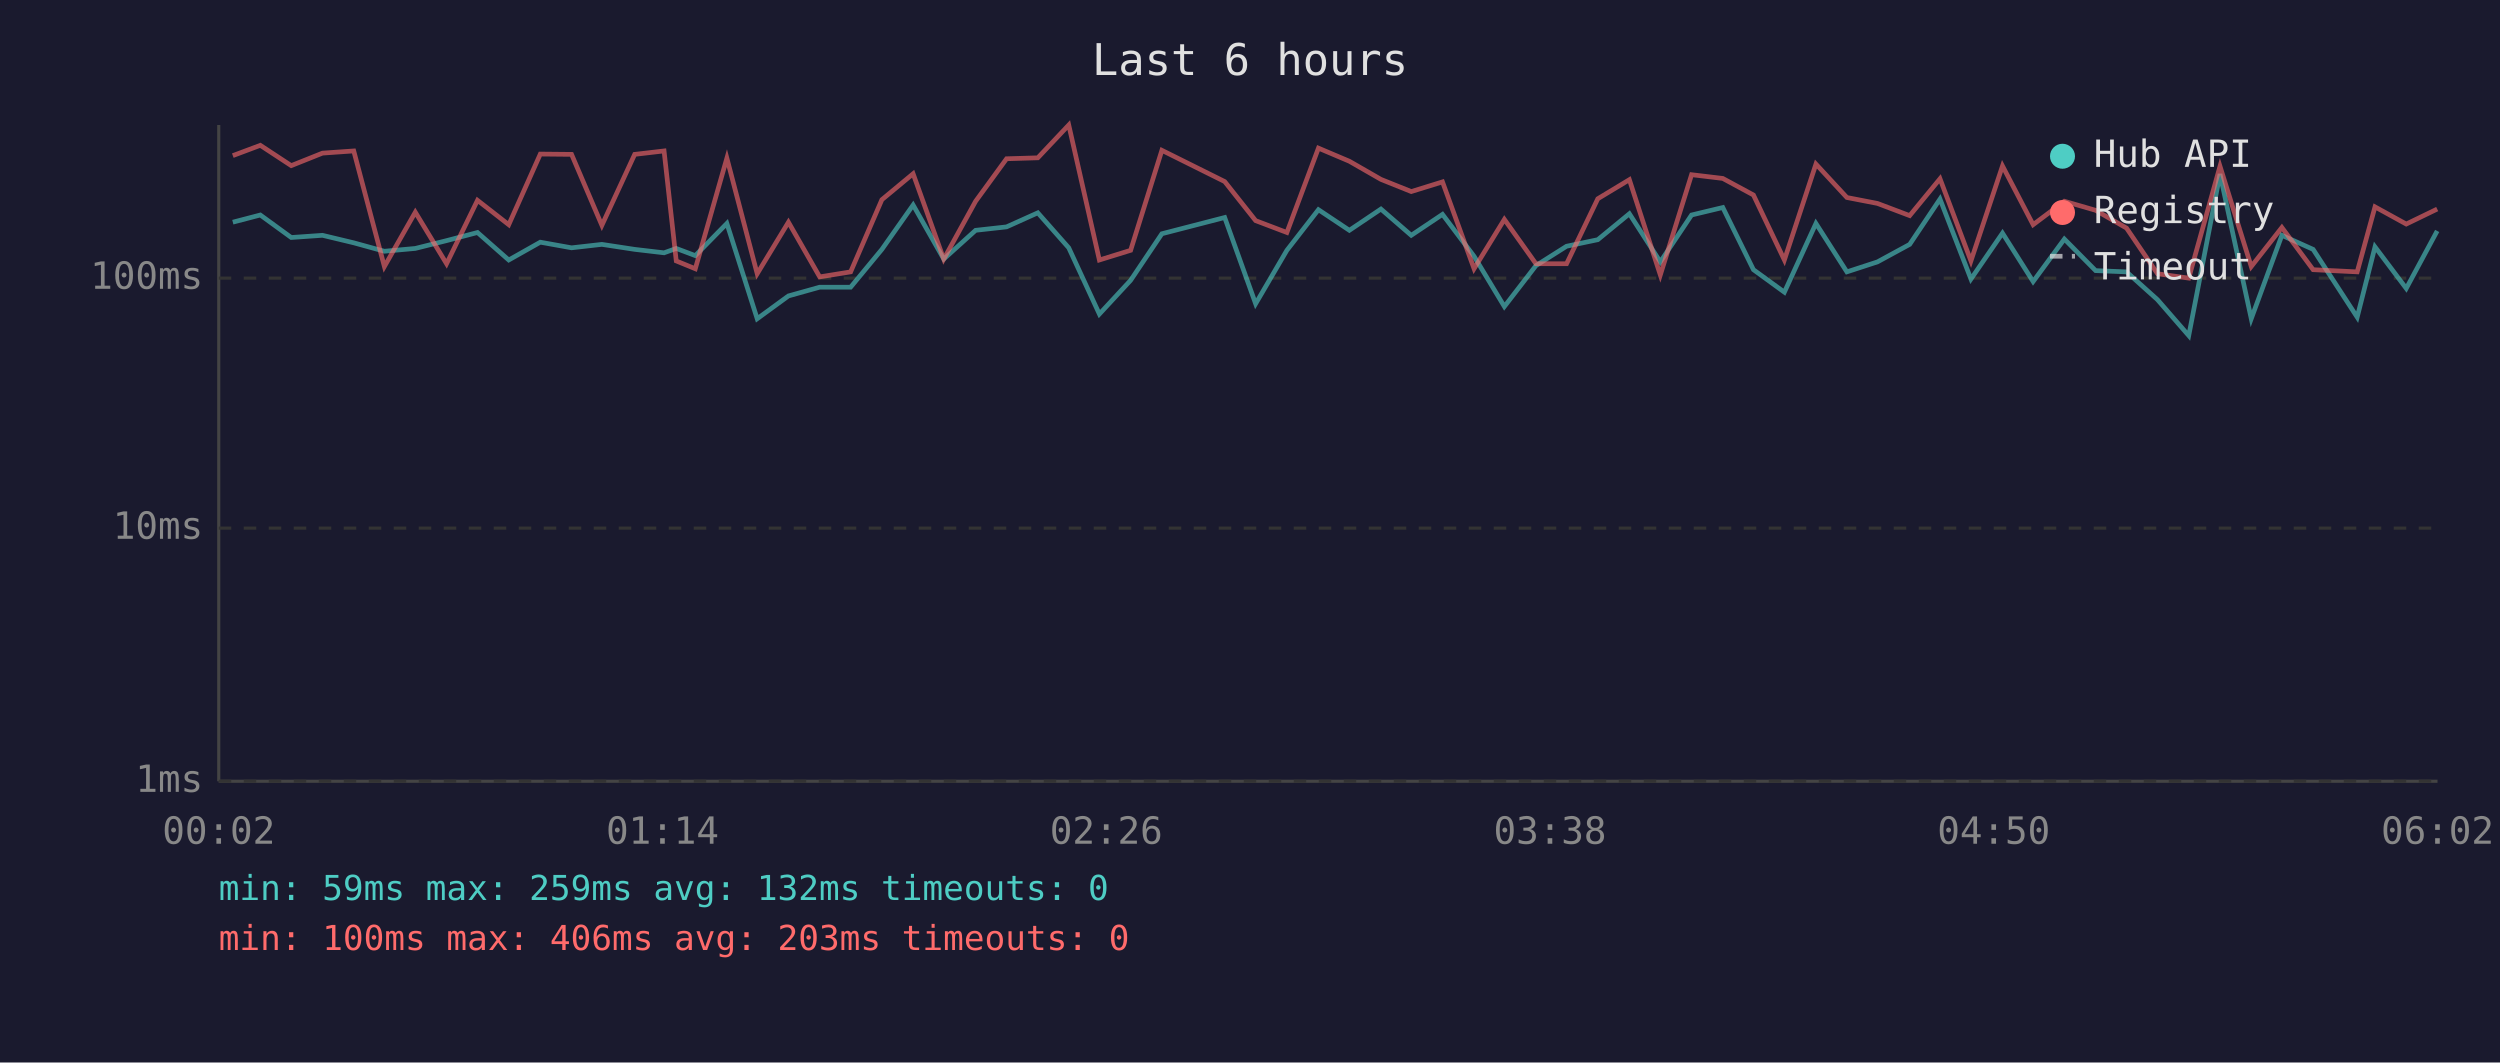
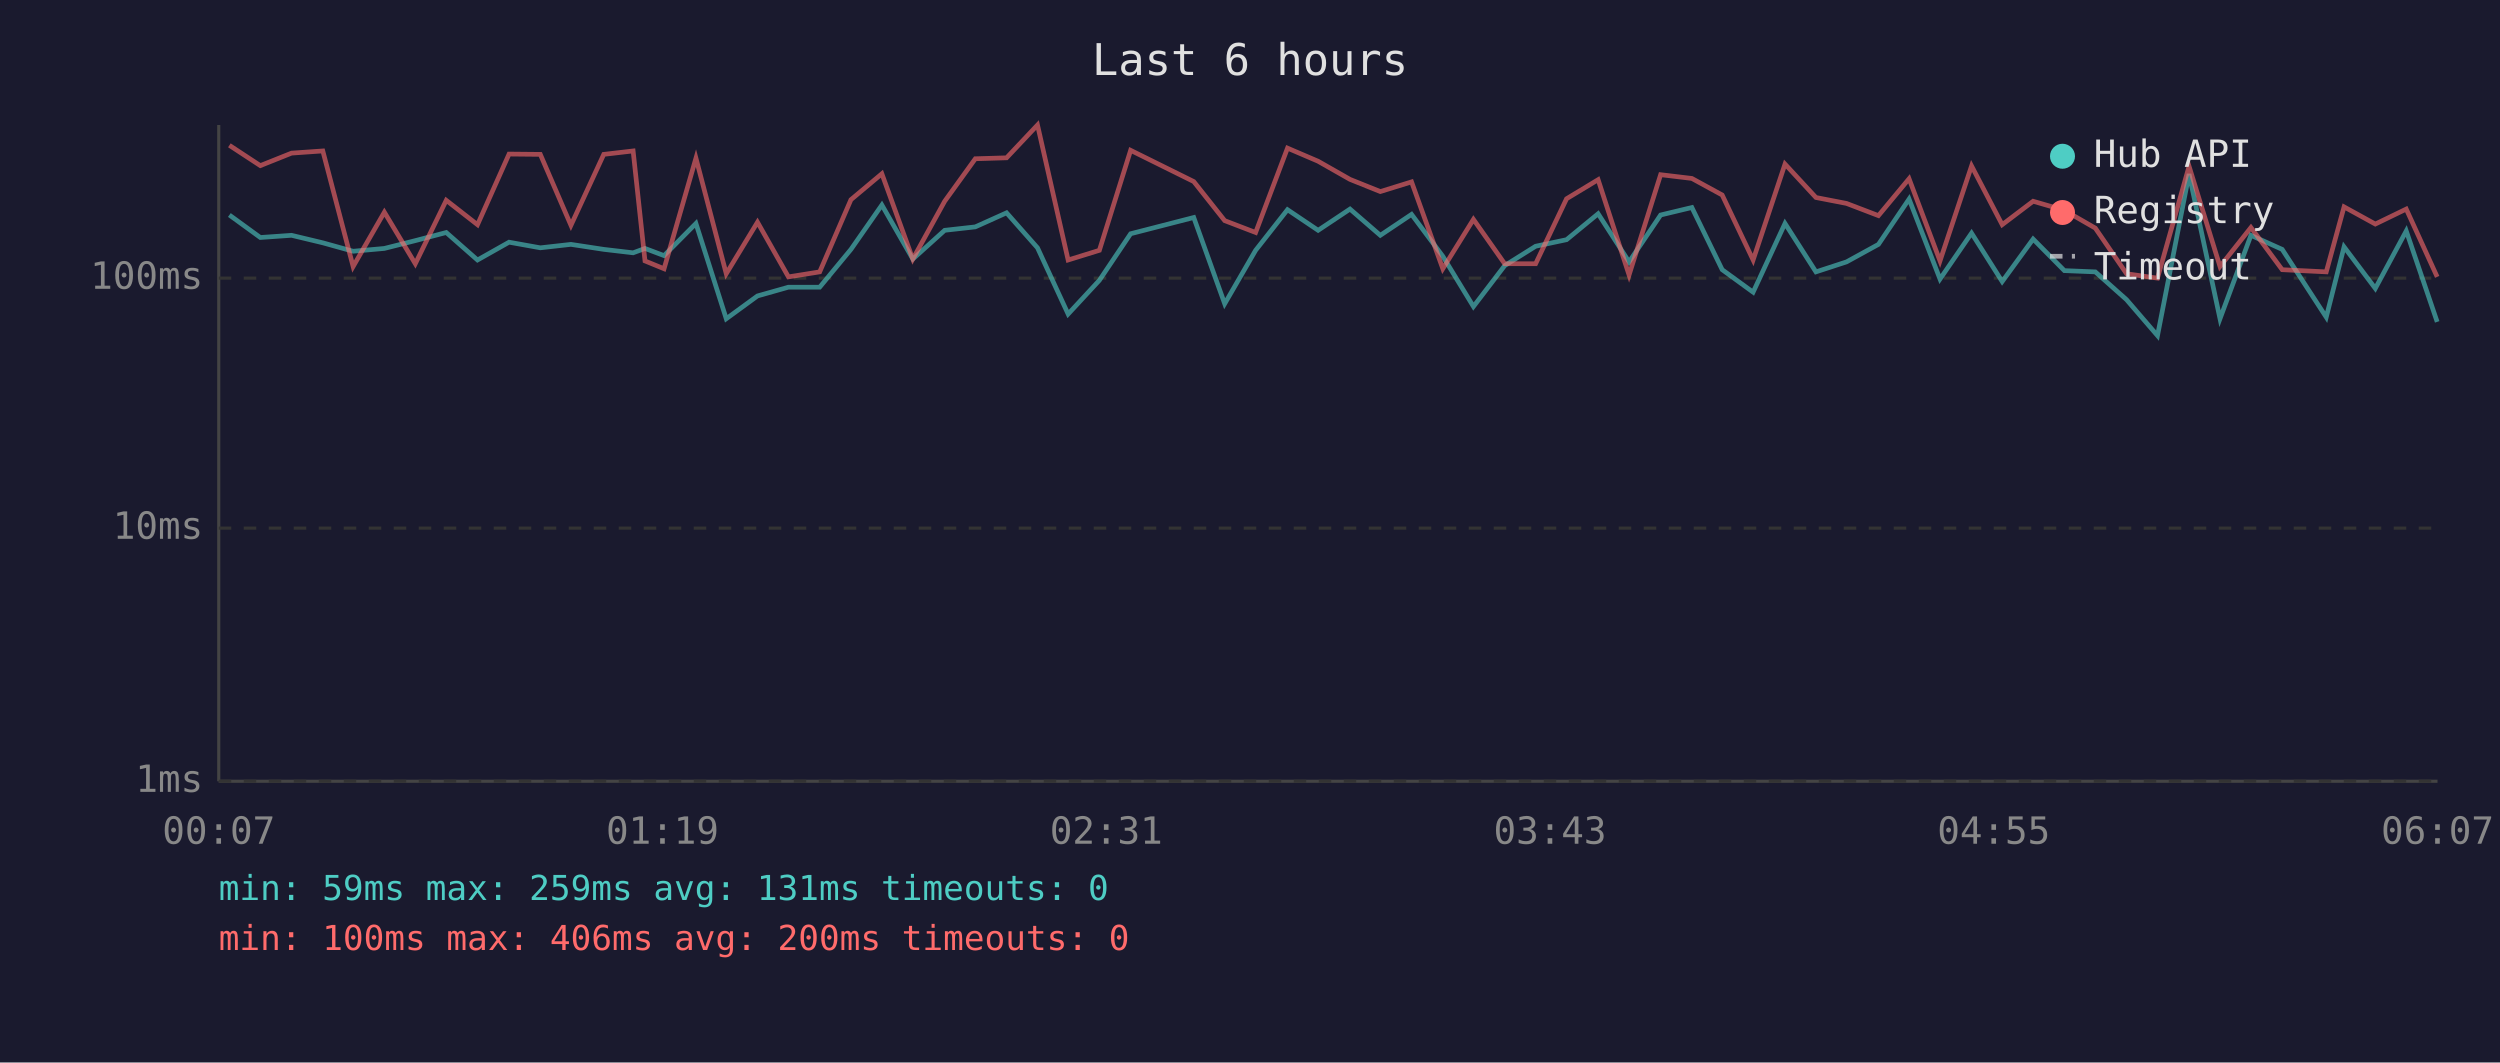
<svg xmlns="http://www.w3.org/2000/svg" viewBox="0 0 800 340" font-family="monospace" font-size="12">
  <rect width="800" height="340" fill="#1a1a2e" />
  <text x="400" y="24" fill="#e0e0e0" font-size="14" text-anchor="middle">Last 6 hours</text>
  <line x1="70" y1="40" x2="70" y2="250" stroke="#444" stroke-width="1" />
  <line x1="70" y1="250" x2="780" y2="250" stroke="#444" stroke-width="1" />
  <line x1="70" y1="250" x2="780" y2="250" stroke="#333" stroke-width="1" stroke-dasharray="4" />
  <text x="65" y="250" fill="#888" text-anchor="end" dominant-baseline="middle">1ms</text>
  <line x1="70" y1="169" x2="780" y2="169" stroke="#333" stroke-width="1" stroke-dasharray="4" />
  <text x="65" y="169" fill="#888" text-anchor="end" dominant-baseline="middle">10ms</text>
  <line x1="70" y1="89" x2="780" y2="89" stroke="#333" stroke-width="1" stroke-dasharray="4" />
  <text x="65" y="89" fill="#888" text-anchor="end" dominant-baseline="middle">100ms</text>
-   <text x="70" y="270" fill="#888" text-anchor="middle">00:02</text>
-   <text x="212" y="270" fill="#888" text-anchor="middle">01:14</text>
-   <text x="354" y="270" fill="#888" text-anchor="middle">02:26</text>
-   <text x="496" y="270" fill="#888" text-anchor="middle">03:38</text>
-   <text x="638" y="270" fill="#888" text-anchor="middle">04:50</text>
-   <text x="780" y="270" fill="#888" text-anchor="middle">06:02</text>
-   <polyline points="74.5,71.1 83.3,68.8 93.2,76.0 103.2,75.3 113.2,77.7 123.0,80.4 132.9,79.5 142.9,77.0 152.8,74.4 162.8,83.2 172.9,77.5 182.9,79.3 192.6,78.2 203.1,79.8 212.5,80.9 216.4,79.5 222.5,81.8 232.6,71.5 242.3,102.0 252.3,94.7 262.3,91.9 272.2,91.9 282.2,79.8 292.2,65.6 302.0,82.9 312.2,73.7 322.1,72.6 332.1,68.1 342.0,79.3 351.8,100.5 361.8,89.7 371.8,74.8 391.9,69.6 401.8,97.2 411.8,80.1 421.9,67.1 431.8,73.7 441.9,66.9 451.6,75.3 461.6,68.6 471.7,82.0 481.4,98.1 491.5,85.0 501.3,78.8 511.3,76.7 521.4,68.4 531.3,83.8 541.3,68.8 551.3,66.4 561.1,86.3 571.0,93.5 581.1,71.5 591.0,87.0 600.8,83.8 611.1,78.2 620.8,63.7 630.7,89.3 640.8,74.6 650.6,90.1 660.6,76.5 670.6,86.6 680.5,87.0 690.4,95.9 700.4,107.4 710.4,55.7 720.4,102.0 730.2,75.3 740.2,79.8 754.3,101.5 760.0,79.0 770.0,92.3 779.9,73.9" fill="none" stroke="#4ecdc4" stroke-width="1.5" opacity="0.6" />
-   <polyline points="74.5,49.8 83.3,46.5 93.2,53.0 103.2,49.0 113.2,48.3 123.0,85.3 132.9,67.9 142.9,84.4 152.8,64.1 162.8,71.9 172.9,49.3 182.9,49.4 192.6,72.1 203.1,49.4 212.5,48.3 216.4,83.5 222.5,86.0 232.6,50.6 242.3,87.6 252.3,71.1 262.3,88.6 272.2,87.0 282.2,63.9 292.2,55.6 302.0,82.9 312.2,64.4 322.1,50.8 332.1,50.5 342.0,40.0 351.8,83.2 361.8,80.1 371.8,48.1 391.9,58.1 401.8,70.6 411.8,74.4 421.9,47.4 431.8,51.6 441.9,57.4 451.6,61.3 461.6,58.2 471.7,86.0 481.4,70.2 491.5,84.4 501.3,84.4 511.3,63.6 521.4,57.5 531.3,88.0 541.3,55.9 551.3,57.1 561.1,62.4 571.0,83.2 581.1,52.5 591.0,63.2 600.8,65.1 611.1,69.0 620.8,57.2 630.7,83.5 640.8,53.1 650.6,71.9 660.6,64.4 670.6,67.3 680.5,73.0 690.4,87.6 700.4,89.0 710.4,53.2 720.4,85.3 730.2,72.8 740.2,86.3 754.3,87.0 760.0,66.2 770.0,71.7 779.9,66.9" fill="none" stroke="#ff6b6b" stroke-width="1.5" opacity="0.6" />
+   <text x="70" y="270" fill="#888" text-anchor="middle">00:07</text>
+   <text x="212" y="270" fill="#888" text-anchor="middle">01:19</text>
+   <text x="354" y="270" fill="#888" text-anchor="middle">02:31</text>
+   <text x="496" y="270" fill="#888" text-anchor="middle">03:43</text>
+   <text x="638" y="270" fill="#888" text-anchor="middle">04:55</text>
+   <text x="780" y="270" fill="#888" text-anchor="middle">06:07</text>
+   <polyline points="73.4,68.8 83.3,76.0 93.3,75.3 103.3,77.7 113.0,80.4 123.0,79.5 132.9,77.0 142.8,74.4 152.8,83.2 162.9,77.5 172.9,79.3 182.7,78.2 193.2,79.8 202.6,80.9 206.4,79.5 212.5,81.8 222.7,71.5 232.4,102.0 242.4,94.7 252.3,91.9 262.3,91.9 272.3,79.8 282.2,65.6 292.1,82.9 302.3,73.7 312.1,72.6 322.1,68.1 332.0,79.3 341.8,100.5 351.8,89.7 361.8,74.8 382.0,69.6 391.9,97.2 401.8,80.1 412.0,67.1 421.8,73.7 432.0,66.9 441.7,75.3 451.7,68.6 461.7,82.0 471.5,98.1 481.5,85.0 491.4,78.8 501.3,76.7 511.4,68.4 521.3,83.8 531.4,68.8 541.4,66.4 551.1,86.3 561.0,93.5 571.2,71.5 581.1,87.0 590.9,83.8 601.1,78.2 610.9,63.7 620.8,89.3 630.9,74.6 640.7,90.1 650.6,76.5 660.6,86.6 670.5,87.0 680.5,95.9 690.4,107.4 700.5,55.7 710.4,102.0 720.3,75.3 730.3,79.8 744.4,101.5 750.1,79.0 760.1,92.3 770.0,73.9 779.9,103.0" fill="none" stroke="#4ecdc4" stroke-width="1.5" opacity="0.6" />
+   <polyline points="73.4,46.5 83.3,53.0 93.3,49.0 103.3,48.3 113.0,85.3 123.0,67.9 132.9,84.4 142.8,64.1 152.8,71.9 162.9,49.3 172.9,49.4 182.7,72.1 193.2,49.4 202.6,48.3 206.4,83.5 212.5,86.0 222.7,50.6 232.4,87.6 242.4,71.1 252.3,88.6 262.3,87.0 272.3,63.9 282.2,55.6 292.1,82.9 302.3,64.4 312.1,50.8 322.1,50.5 332.0,40.0 341.8,83.2 351.8,80.1 361.8,48.1 382.0,58.1 391.9,70.6 401.8,74.4 412.0,47.4 421.8,51.6 432.0,57.4 441.7,61.3 451.7,58.2 461.7,86.0 471.5,70.2 481.5,84.4 491.4,84.4 501.3,63.6 511.4,57.5 521.3,88.0 531.4,55.9 541.4,57.1 551.1,62.4 561.0,83.2 571.2,52.5 581.1,63.2 590.9,65.1 601.1,69.0 610.9,57.2 620.8,83.5 630.9,53.1 640.7,71.9 650.6,64.4 660.6,67.3 670.5,73.0 680.5,87.6 690.4,89.0 700.5,53.2 710.4,85.3 720.3,72.8 730.3,86.3 744.4,87.0 750.1,66.2 760.1,71.7 770.0,66.9 779.9,88.6" fill="none" stroke="#ff6b6b" stroke-width="1.5" opacity="0.6" />
  <circle cx="660" cy="50" r="4" fill="#4ecdc4" />
  <text x="670" y="50" fill="#e0e0e0" dominant-baseline="middle">Hub API</text>
  <circle cx="660" cy="68" r="4" fill="#ff6b6b" />
  <text x="670" y="68" fill="#e0e0e0" dominant-baseline="middle">Registry</text>
  <line x1="656" y1="82" x2="664" y2="82" stroke="#e0e0e0" stroke-width="1.5" stroke-dasharray="4,3" opacity="0.7" />
  <text x="670" y="86" fill="#e0e0e0" dominant-baseline="middle">Timeout</text>
-   <text x="70" y="288" fill="#4ecdc4" font-size="11">min: 59ms  max: 259ms  avg: 132ms  timeouts: 0</text>
-   <text x="70" y="304" fill="#ff6b6b" font-size="11">min: 100ms  max: 406ms  avg: 203ms  timeouts: 0</text>
+   <text x="70" y="288" fill="#4ecdc4" font-size="11">min: 59ms  max: 259ms  avg: 131ms  timeouts: 0</text>
+   <text x="70" y="304" fill="#ff6b6b" font-size="11">min: 100ms  max: 406ms  avg: 200ms  timeouts: 0</text>
</svg>
